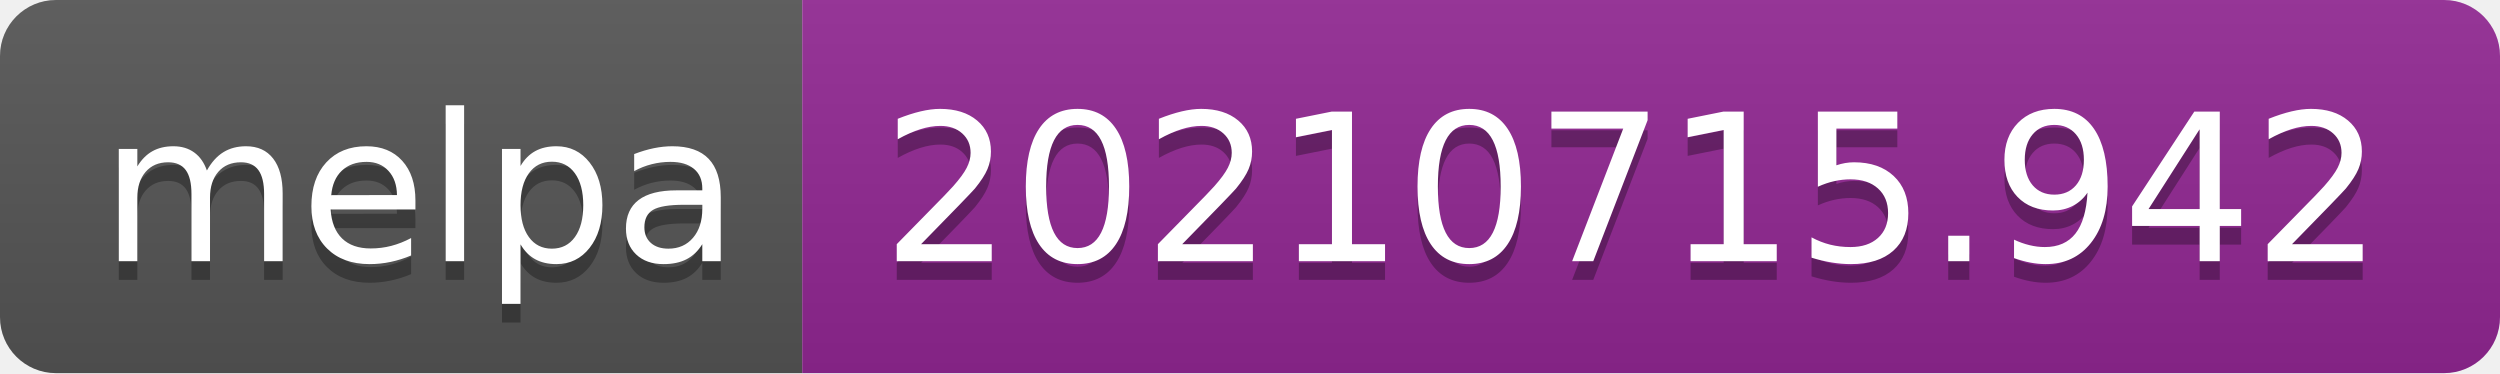
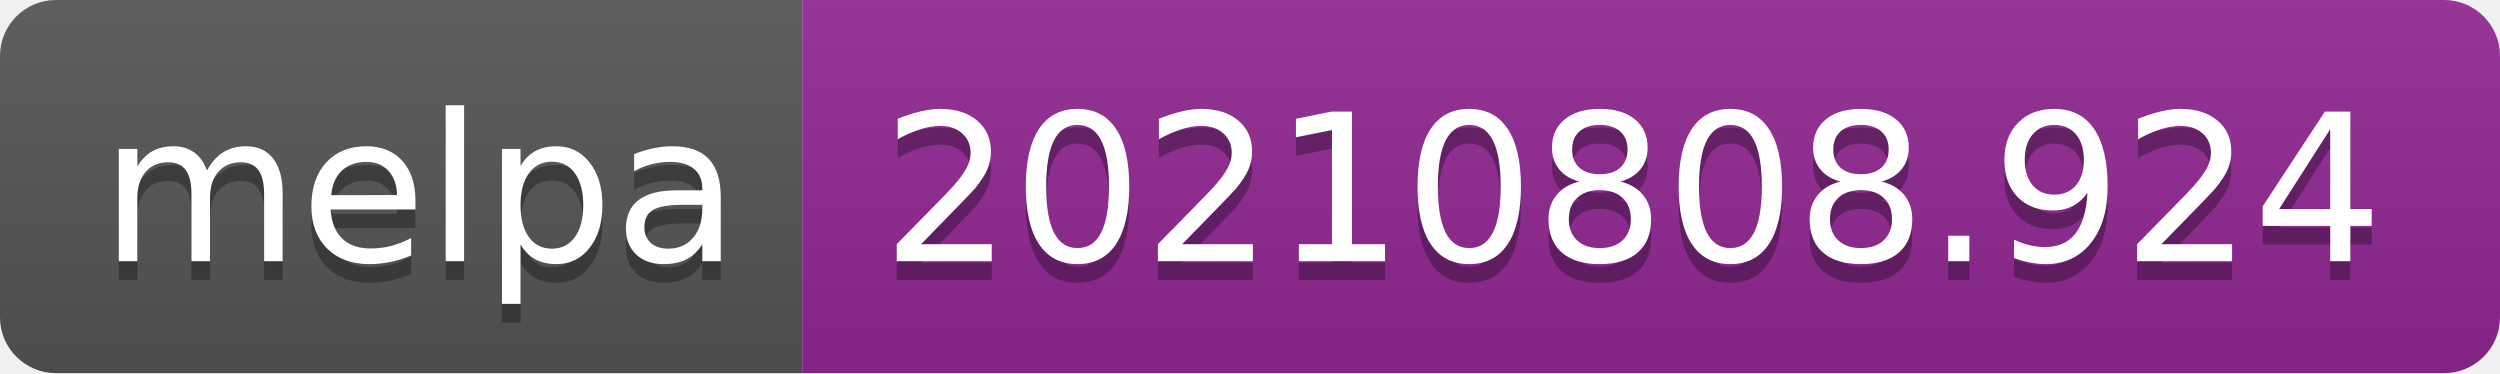
- <svg xmlns="http://www.w3.org/2000/svg" width="134" height="20" role="img" aria-label="melpa: 20210715.942">
+ <svg xmlns="http://www.w3.org/2000/svg" width="134" height="20" role="img" aria-label="melpa: 20210808.924">
  <linearGradient id="s" x2="0" y2="100%">
    <stop offset="0" stop-color="#bbb" stop-opacity=".1" />
    <stop offset="1" stop-opacity=".1" />
  </linearGradient>
  <clipPath id="r">
    <rect width="134" height="20" rx="3" fill="#fff" />
  </clipPath>
  <g clip-path="url(#r)">
    <rect width="43" height="20" fill="#555" />
    <rect x="43" width="91" height="20" fill="#922793" />
    <rect width="134" height="20" fill="url(#s)" />
  </g>
  <g fill="#fff" text-anchor="middle" font-family="Verdana,Geneva,DejaVu Sans,sans-serif" text-rendering="geometricPrecision" font-size="110">
    <text aria-hidden="true" x="225" y="150" fill="#010101" fill-opacity=".3" transform="scale(.1)" textLength="330">melpa</text>
    <text x="225" y="140" transform="scale(.1)" fill="#fff" textLength="330">melpa</text>
-     <text aria-hidden="true" x="875" y="150" fill="#010101" fill-opacity=".3" transform="scale(.1)" textLength="810">20210715.942</text>
-     <text x="875" y="140" transform="scale(.1)" fill="#fff" textLength="810">20210715.942</text>
+     <text aria-hidden="true" x="875" y="150" fill="#010101" fill-opacity=".3" transform="scale(.1)" textLength="810">20210808.924</text>
+     <text x="875" y="140" transform="scale(.1)" fill="#fff" textLength="810">20210808.924</text>
  </g>
</svg>
